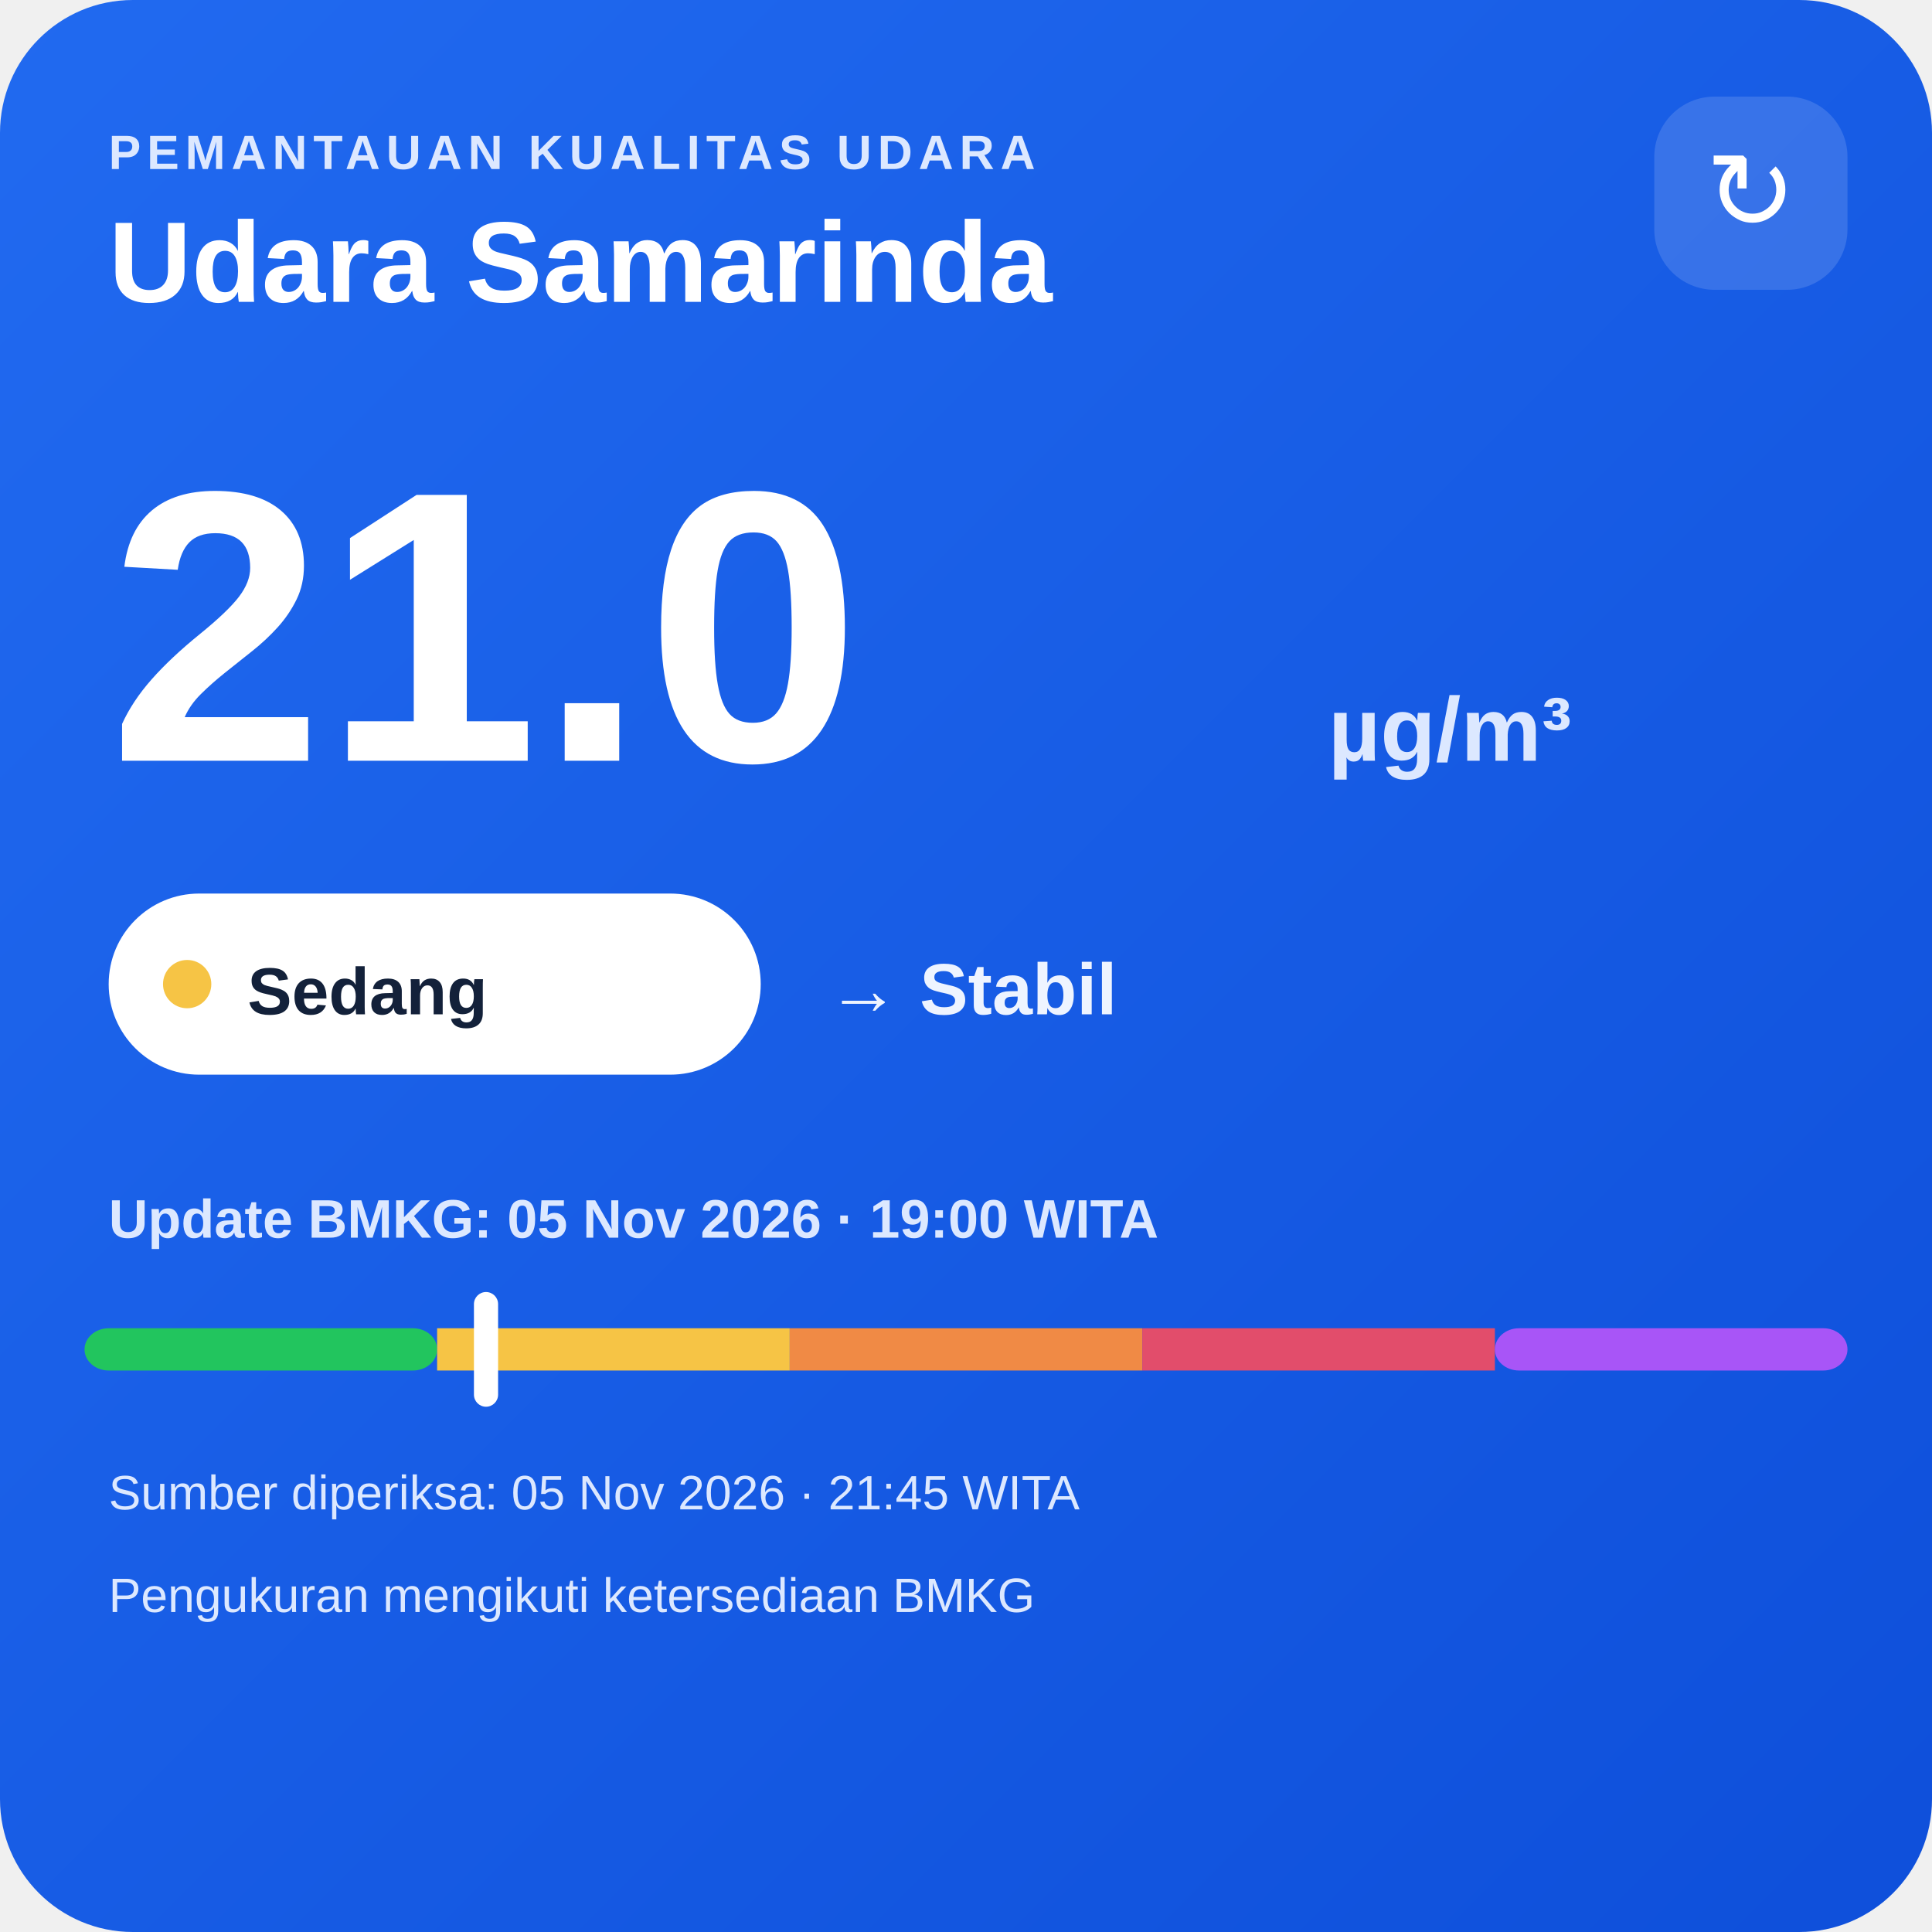
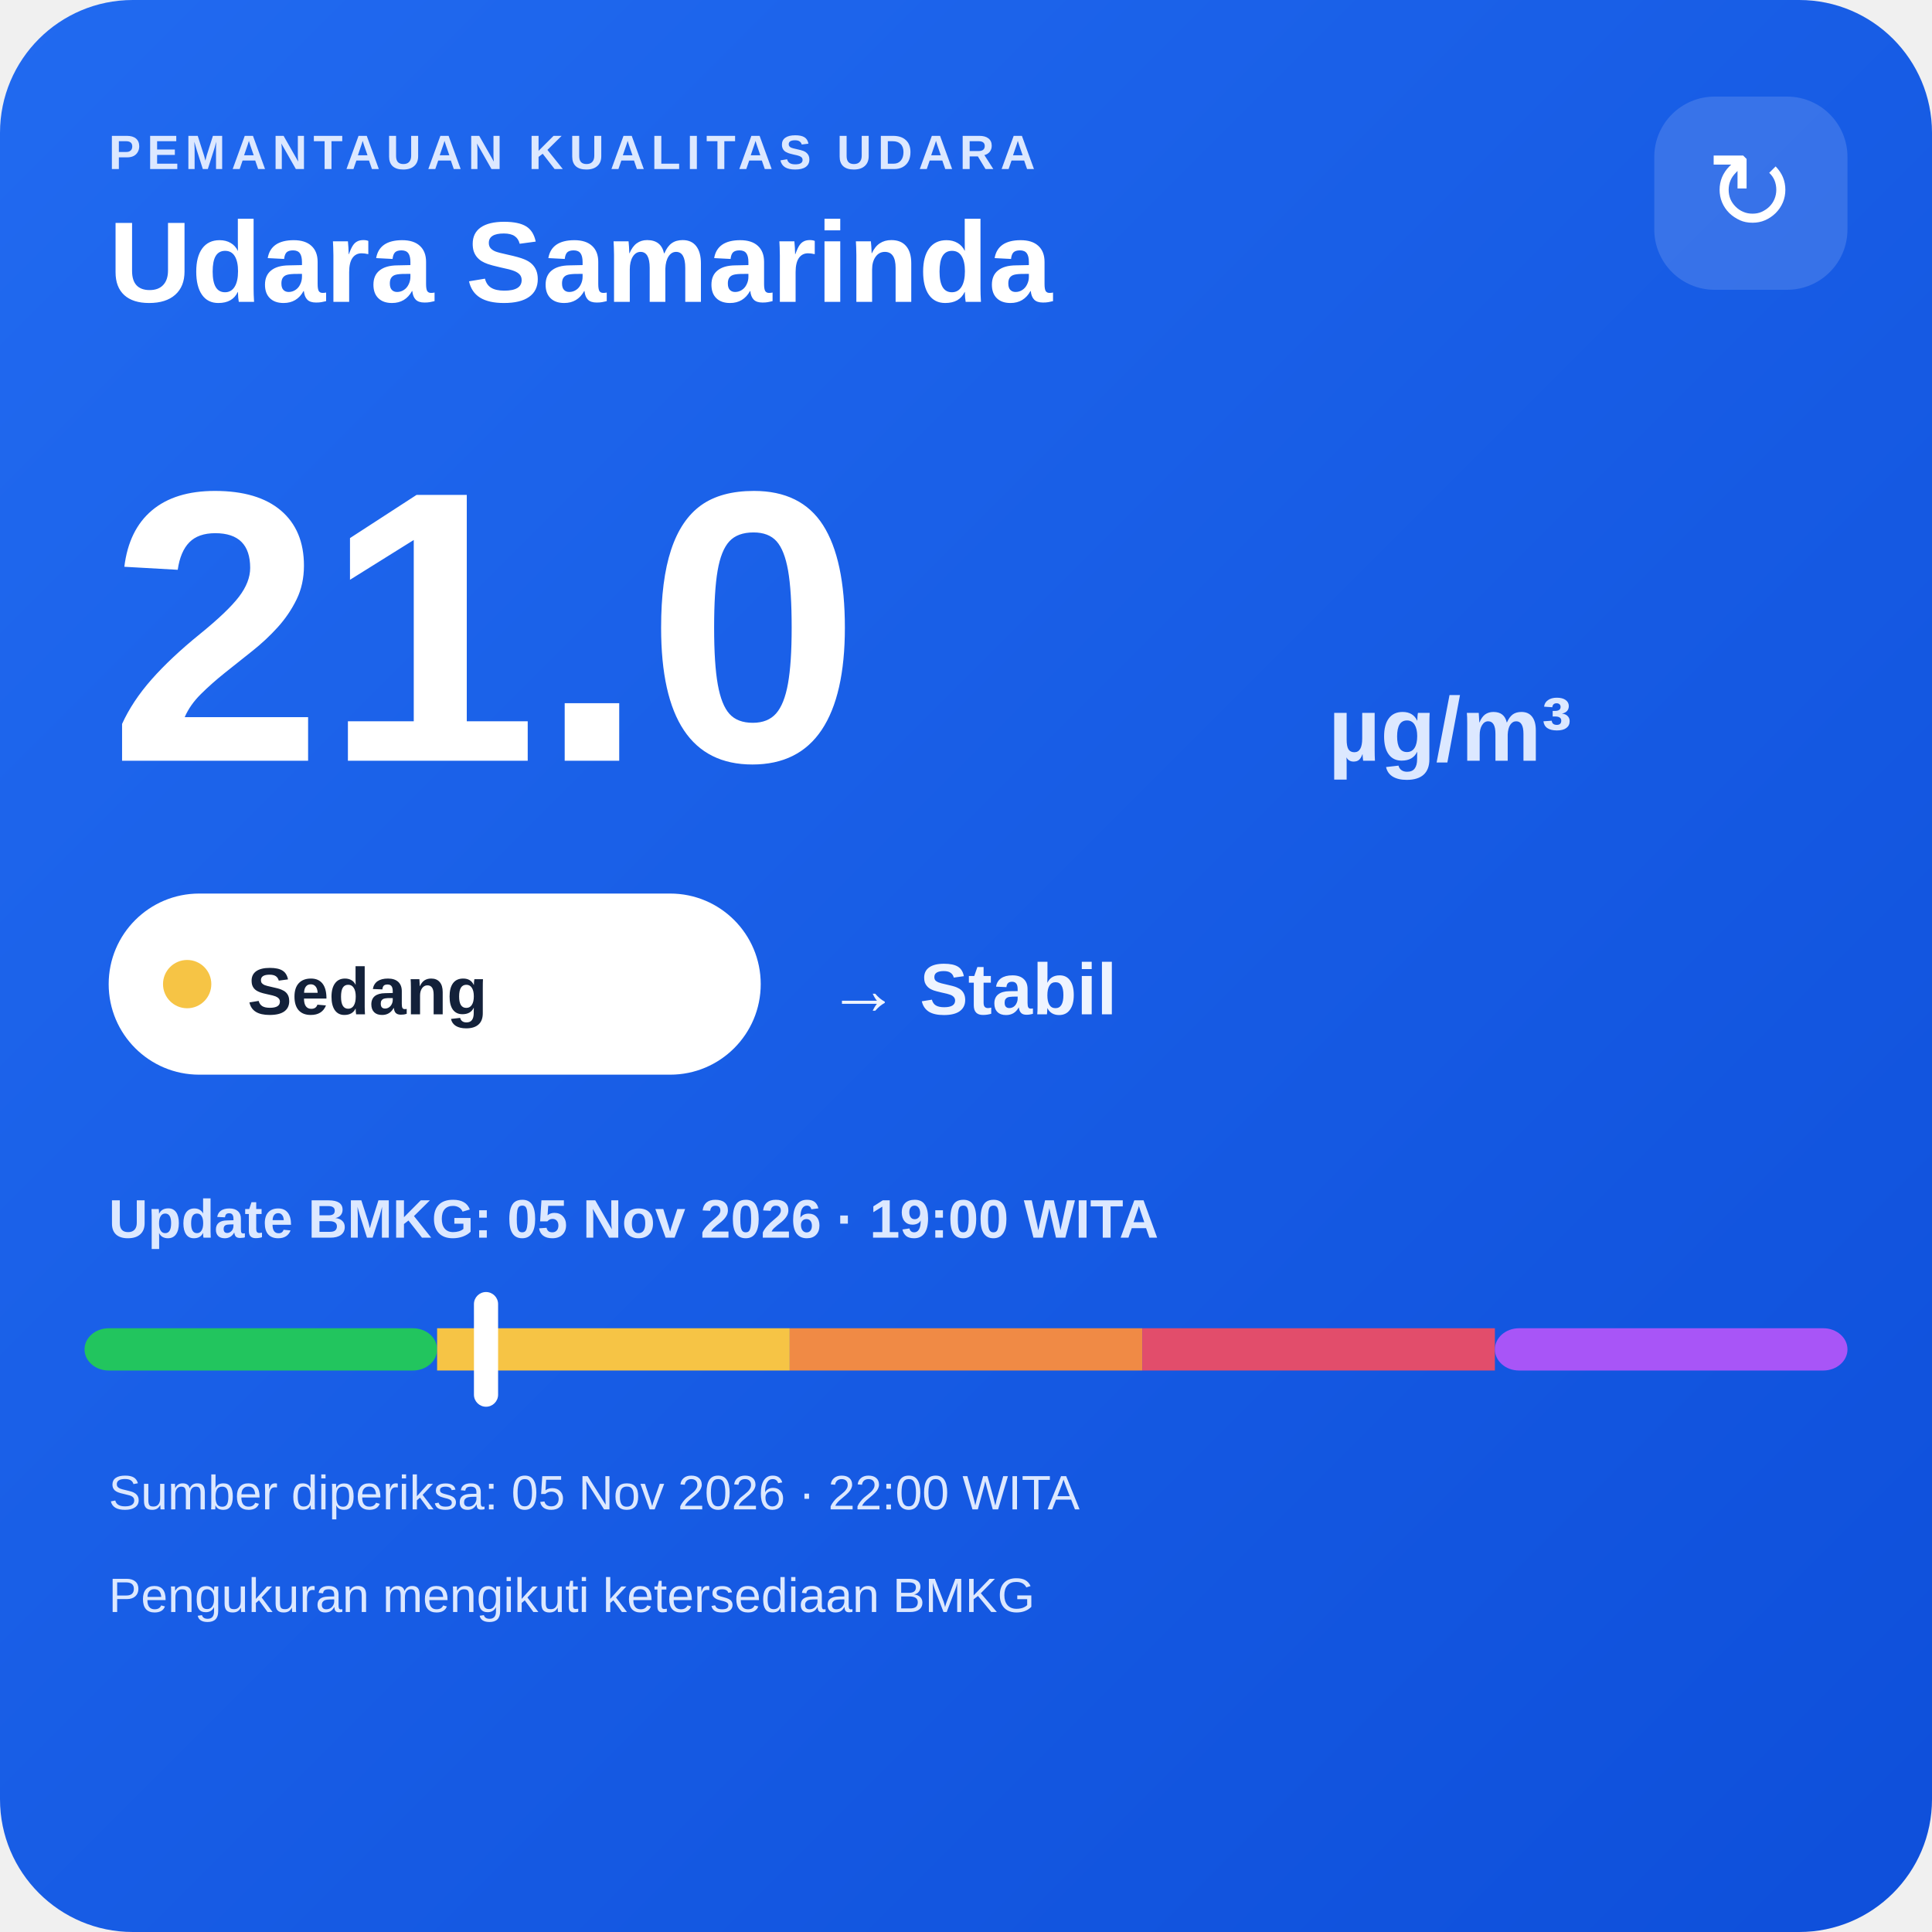
<svg xmlns="http://www.w3.org/2000/svg" width="320" height="320" viewBox="0 0 320 320">
  <defs>
    <linearGradient id="bg" x1="0" y1="0" x2="1" y2="1">
      <stop offset="0" stop-color="#216af0" />
      <stop offset="1" stop-color="#0e4fda" />
    </linearGradient>
  </defs>
  <rect width="320" height="320" rx="22" fill="url(#bg)" />
  <text x="18" y="28" fill="#dce8ff" font-family="Arial,sans-serif" font-size="8" font-weight="700" letter-spacing="1">PEMANTAUAN KUALITAS UDARA</text>
  <text x="18" y="50" fill="#ffffff" font-family="Arial,sans-serif" font-size="19" font-weight="700">Udara Samarinda</text>
  <rect x="274" y="16" width="32" height="32" rx="10" fill="#ffffff" fill-opacity=".14" />
  <text x="290" y="38" text-anchor="middle" fill="#ffffff" font-family="Arial,sans-serif" font-size="18">↻</text>
  <text x="18" y="126" fill="#ffffff" font-family="Arial,sans-serif" font-size="64" font-weight="800">21.0</text>
  <text x="220" y="126" fill="#dce8ff" font-family="Arial,sans-serif" font-size="15" font-weight="700">µg/m³</text>
  <rect x="18" y="148" width="108" height="30" rx="15" fill="#ffffff" />
  <circle cx="31" cy="163" r="4" fill="#f6c445" />
  <text x="41" y="168" fill="#13213a" font-family="Arial,sans-serif" font-size="11" font-weight="700">Sedang</text>
  <text x="137" y="168" fill="#eef4ff" font-family="Arial,sans-serif" font-size="12" font-weight="700">→ Stabil</text>
  <text x="18" y="205" fill="#dce8ff" font-family="Arial,sans-serif" font-size="9" font-weight="700">Update BMKG: 05 Nov 2026 · 19:00 WITA</text>
  <rect x="14" y="220" width="58.4" height="7" rx="4" fill="#22c55e" />
  <rect x="72.4" y="220" width="58.4" height="7" fill="#f6c445" />
  <rect x="130.8" y="220" width="58.4" height="7" fill="#f08a45" />
  <rect x="189.2" y="220" width="58.4" height="7" fill="#e24d6b" />
  <rect x="247.6" y="220" width="58.4" height="7" rx="4" fill="#a855f7" />
  <rect x="78.5" y="214" width="4" height="19" rx="2" fill="#ffffff" />
-   <text x="18" y="250" fill="#dce8ff" font-family="Arial,sans-serif" font-size="8">Sumber diperiksa: 05 Nov 2026 · 21:45 WITA</text>
+   <text x="18" y="250" fill="#dce8ff" font-family="Arial,sans-serif" font-size="8">Sumber diperiksa: 05 Nov 2026 · 22:00 WITA</text>
  <text x="18" y="267" fill="#dce8ff" font-family="Arial,sans-serif" font-size="8">Pengukuran mengikuti ketersediaan BMKG</text>
</svg>
